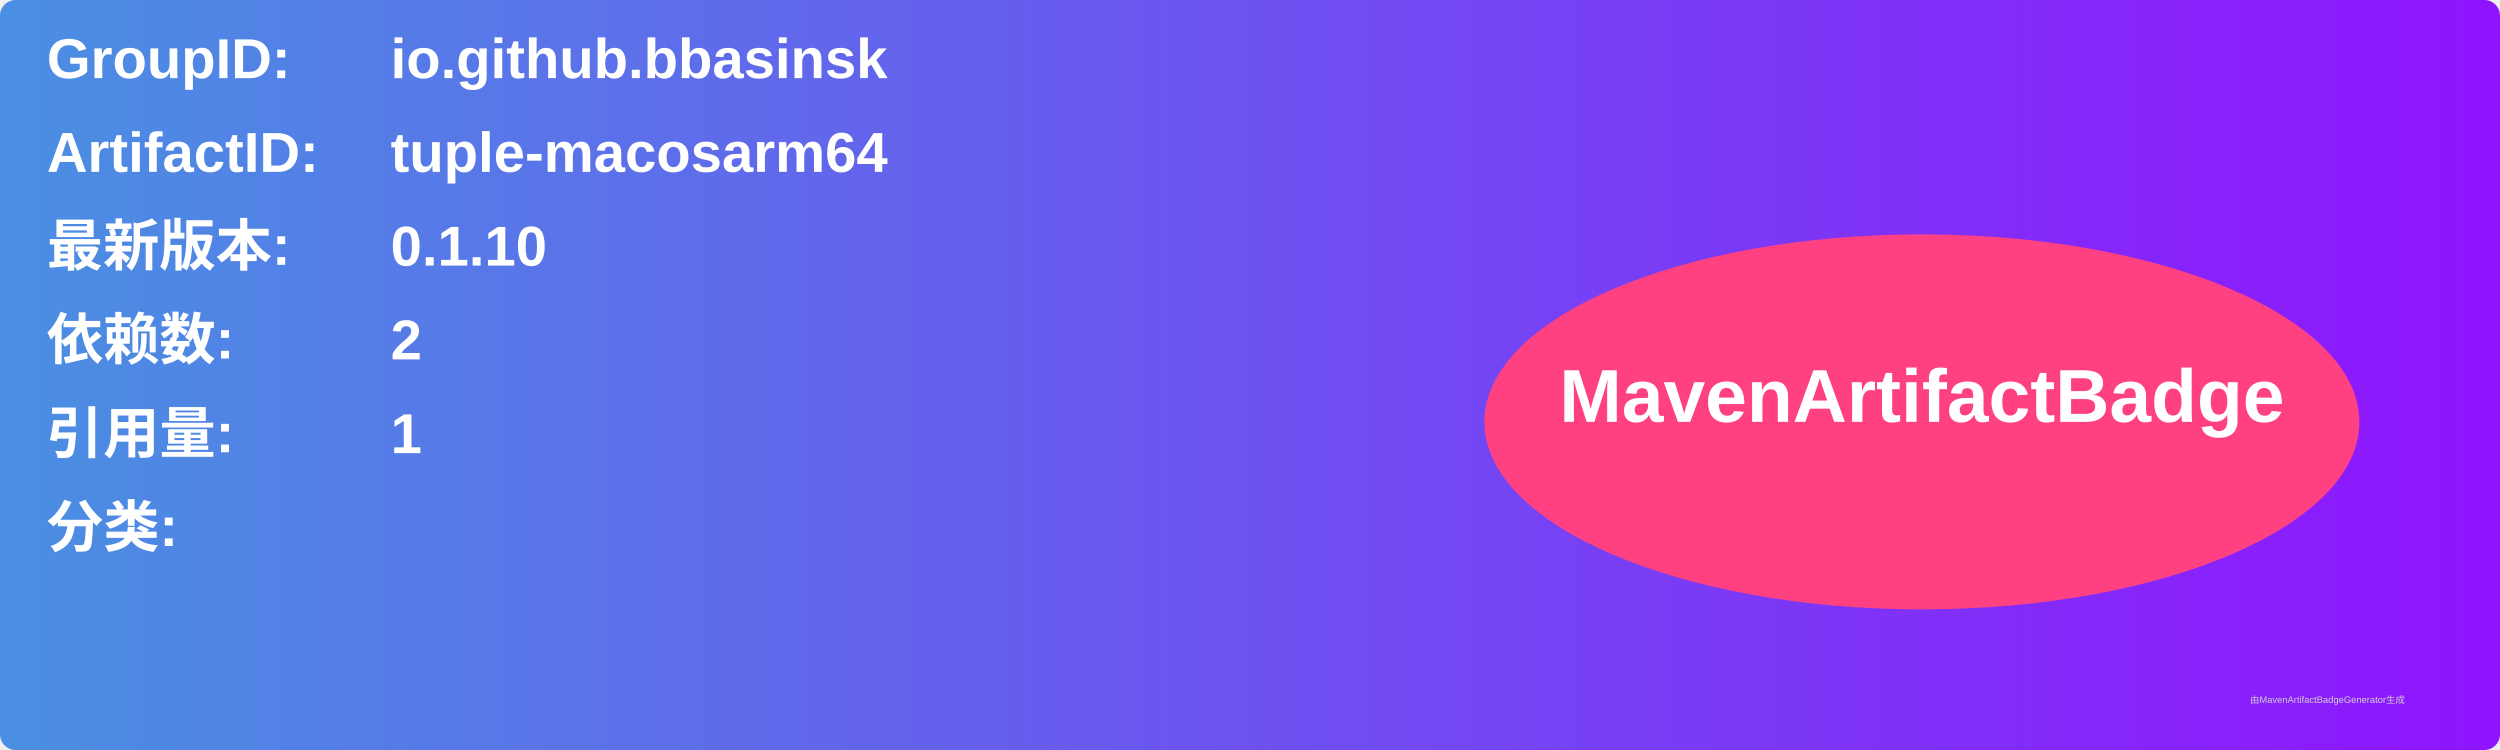
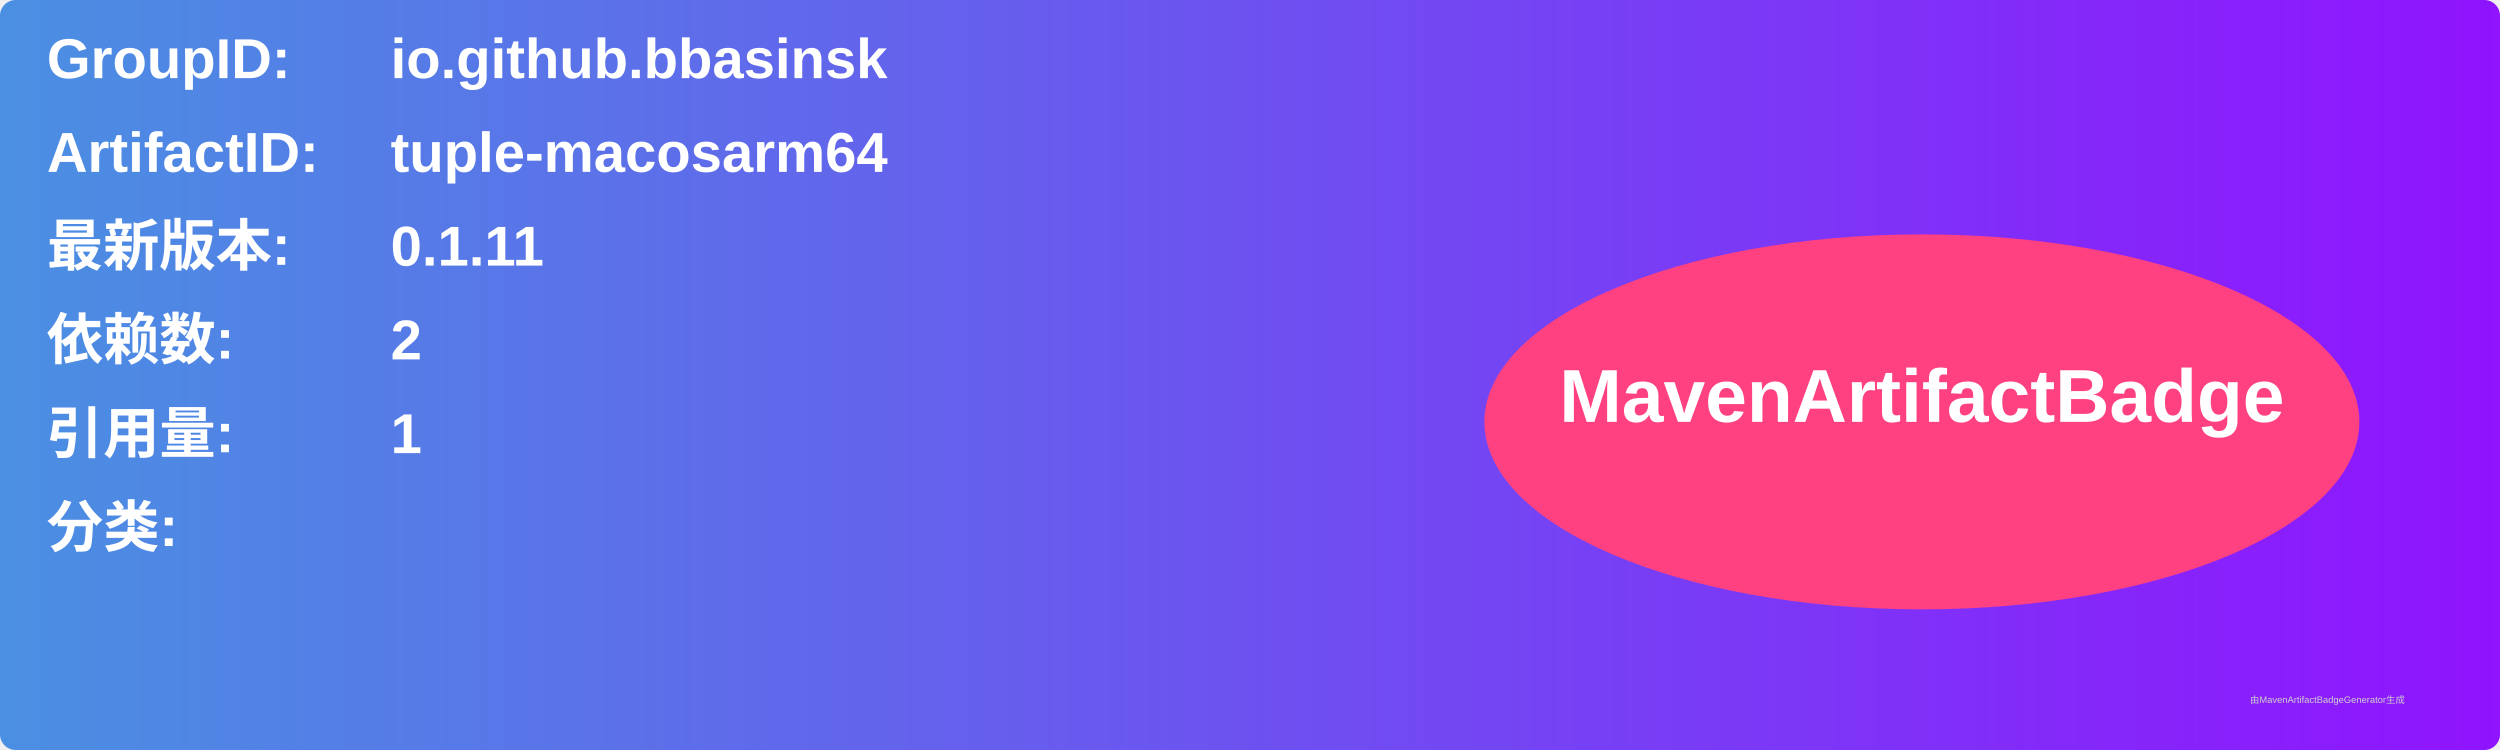
<svg xmlns="http://www.w3.org/2000/svg" width="800" height="240" viewBox="0 0 800 240">
  <linearGradient id="grad" x1="0%" y1="0%" x2="100%" y2="0%">
    <stop offset="0%" stop-color="#4a90e2" />
    <stop offset="100%" stop-color="#9013fe" />
  </linearGradient>
  <rect width="100%" height="100%" rx="5" ry="5" fill="url(#grad)" />
  <g transform="translate(15, 15)">
    <text x="0" y="10" font-family="Arial" font-size="18" fill="white" font-weight="bold" width="260">GroupID:</text>
    <text x="110" y="10" font-family="Arial" font-size="18" fill="white" font-weight="bold" width="460">io.github.bbasinsk</text>
    <text x="0" y="40" font-family="Arial" font-size="18" fill="white" font-weight="bold" width="260">ArtifactID:</text>
    <text x="110" y="40" font-family="Arial" font-size="18" fill="white" font-weight="bold" width="460">tuple-macosarm64</text>
    <text x="0" y="70" font-family="Arial" font-size="18" fill="white" font-weight="bold">最新版本:</text>
    <text x="110" y="70" font-family="Arial" font-size="18" fill="white" font-weight="bold">
-       <tspan font-weight="bold">0.1.10</tspan>
+       <tspan font-weight="bold">0.1.11</tspan>
    </text>
    <text x="0" y="100" font-family="Arial" font-size="18" fill="white" font-weight="bold">依赖数: </text>
    <text x="110" y="100" font-family="Arial" font-size="18" fill="white">
      <tspan font-weight="bold">2</tspan>
    </text>
    <text x="0" y="130" font-family="Arial" font-size="18" fill="white" font-weight="bold">引用量: </text>
    <text x="110" y="130" font-family="Arial" font-size="18" fill="white">
      <tspan font-weight="bold">1</tspan>
    </text>
    <text x="0" y="160" font-family="Arial" font-size="18" fill="white" font-weight="bold">分类:</text>
    <text x="10" y="190" font-family="Arial" font-size="10" fill="white">
      <tspan font-weight="bold" />
    </text>
    <ellipse cx="600" cy="120" rx="140" ry="60" fill="#ff4081" />
    <text x="600" y="120" text-anchor="middle" font-family="Arial" font-size="24" fill="white" font-weight="bold">MavenArtifactBadge</text>
  </g>
  <text x="720" y="225" font-family="Arial" font-size="3" fill="#d0d0d0">由MavenArtifactBadgeGenerator生成</text>
</svg>
